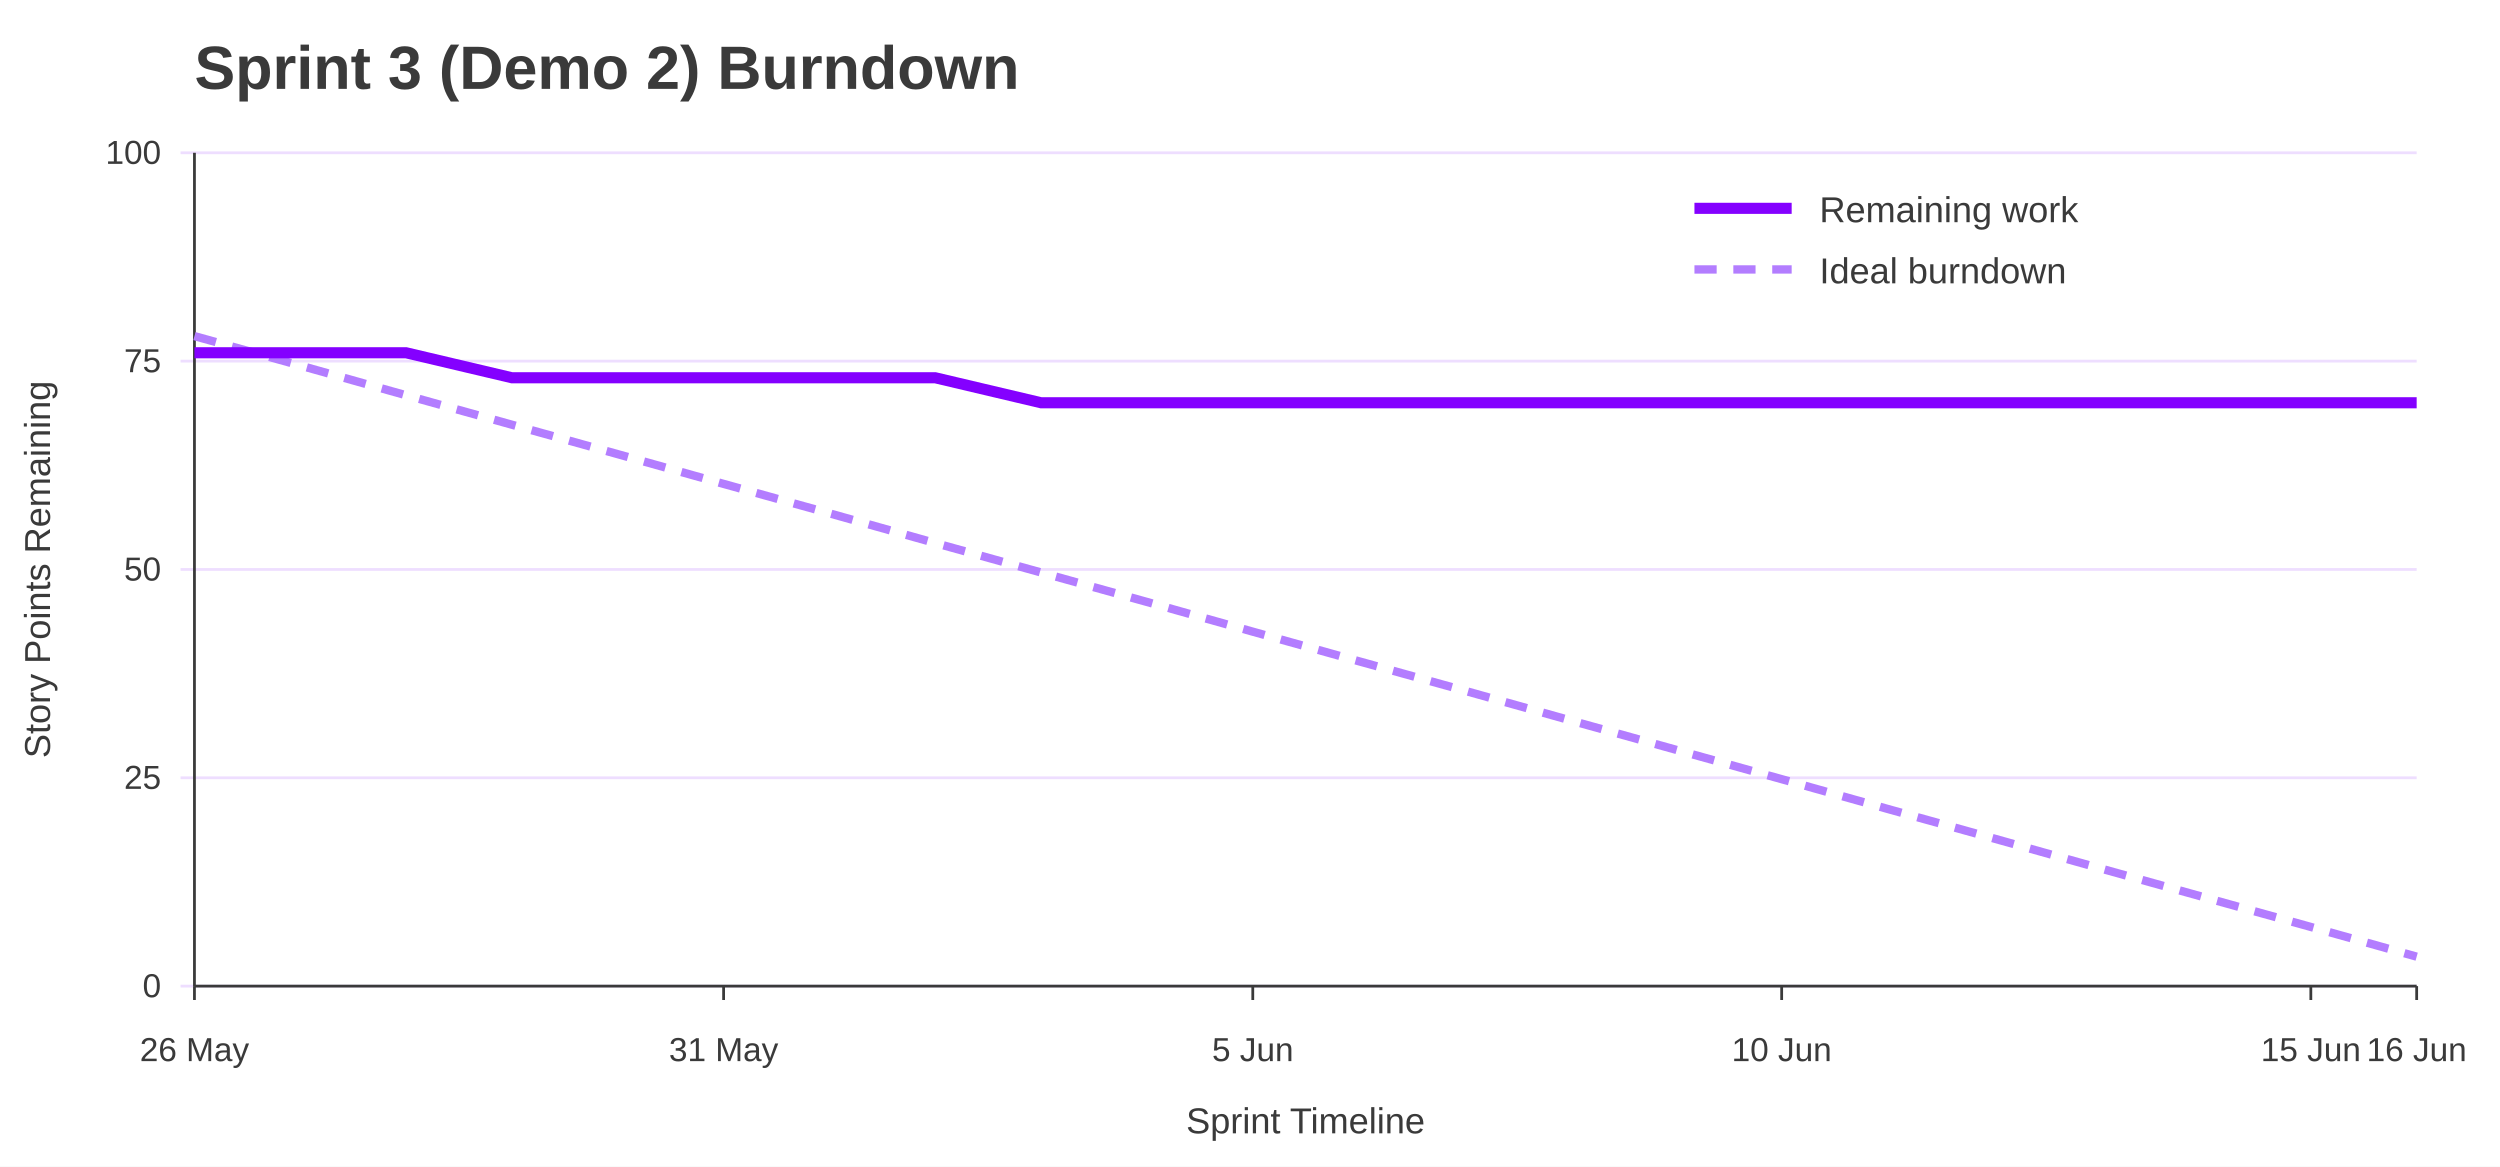
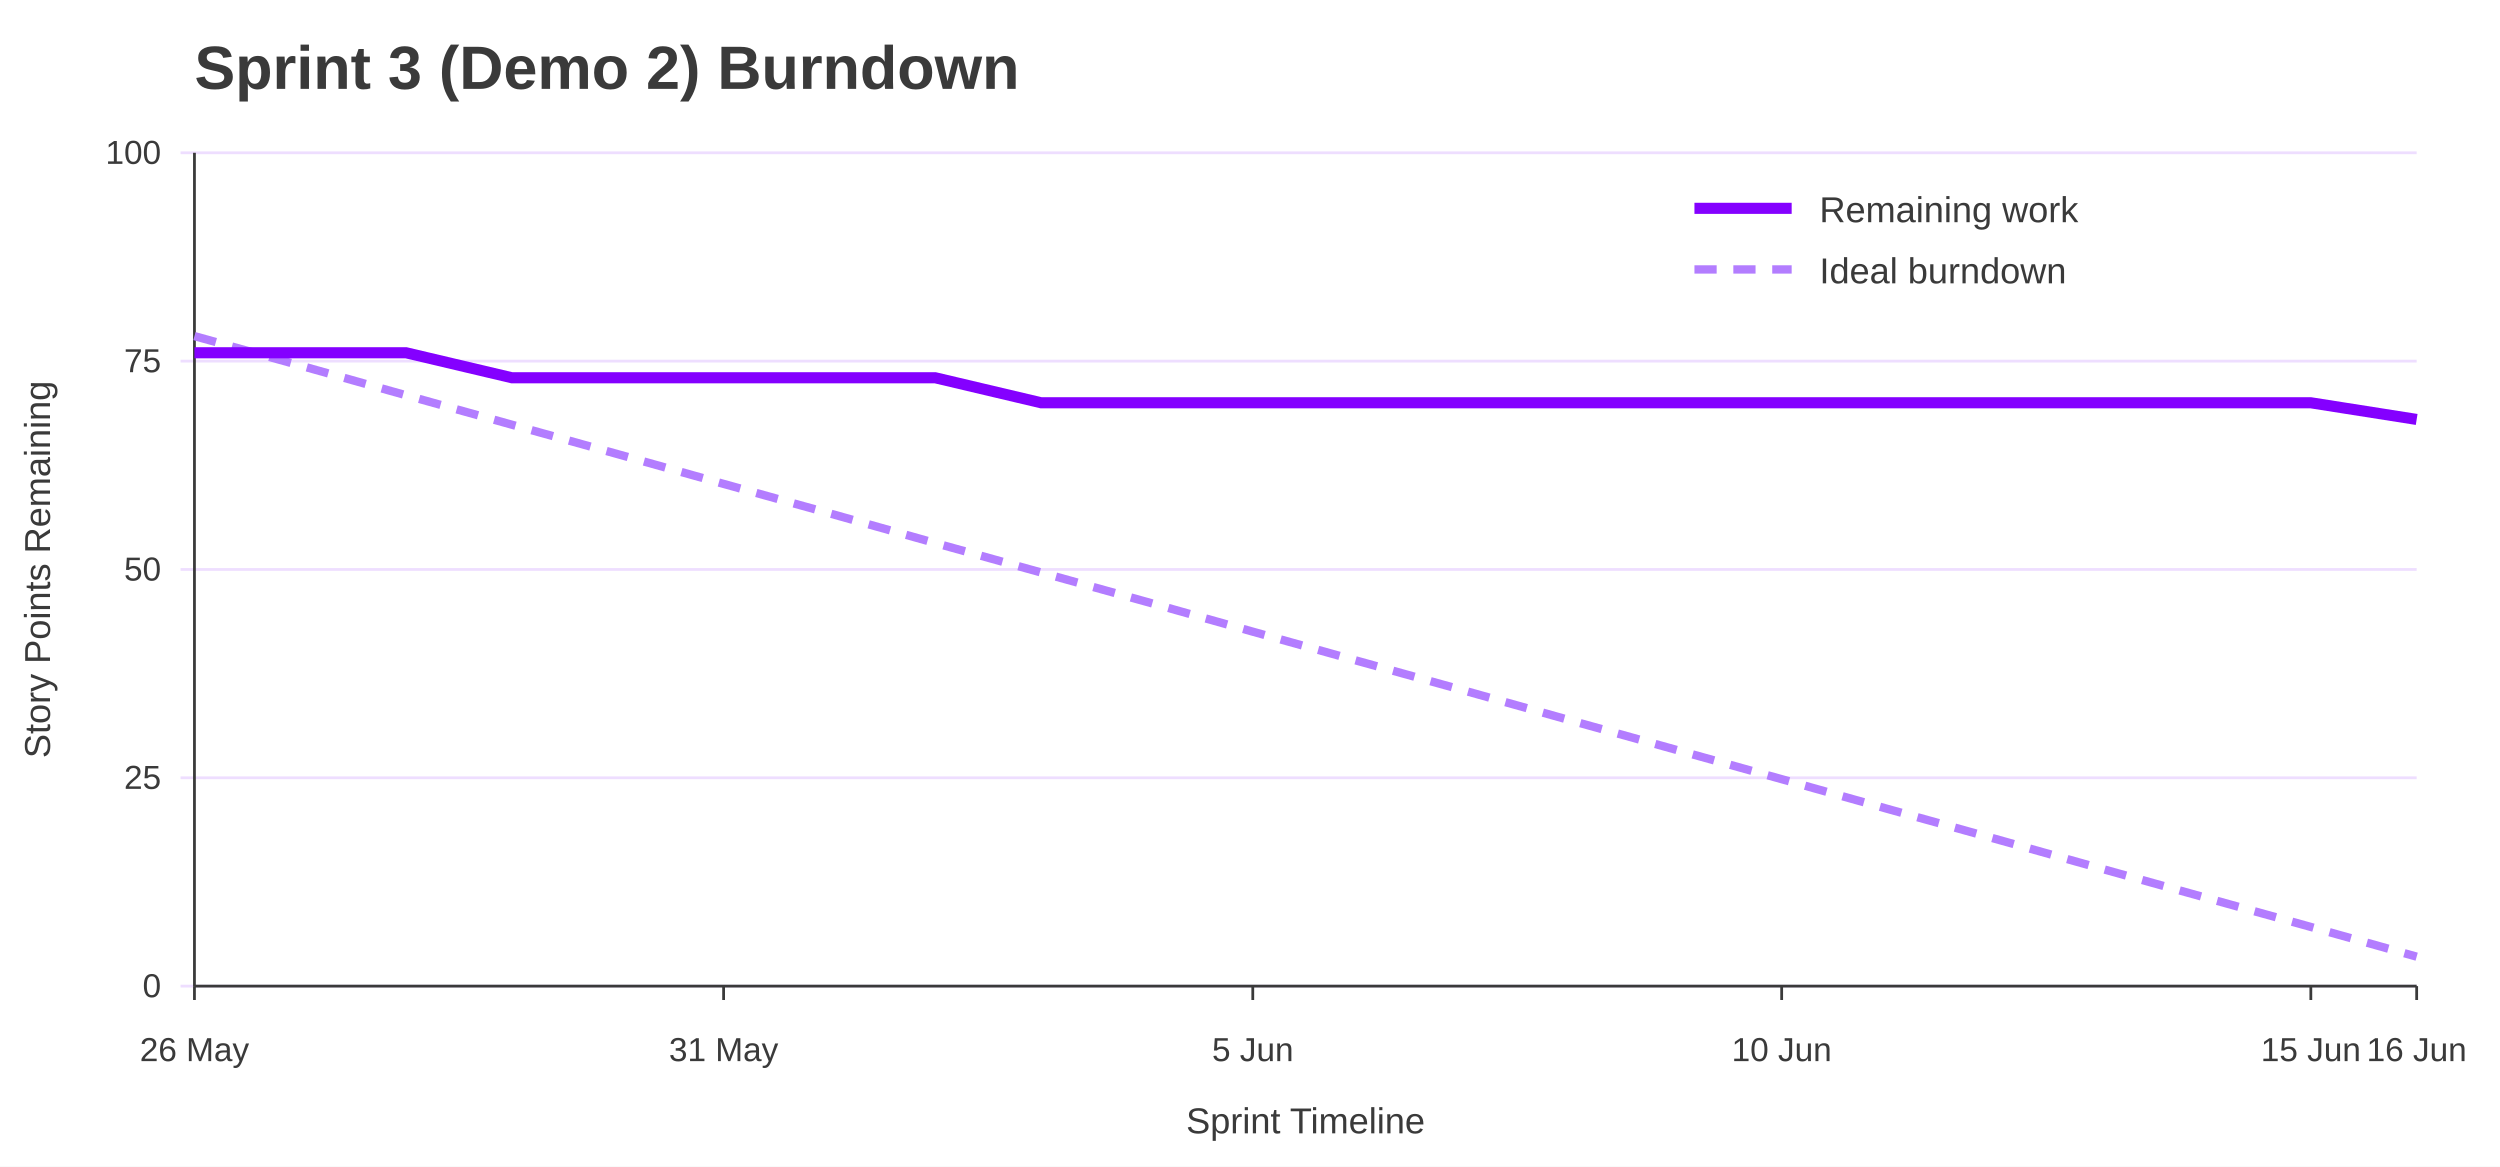
<svg xmlns="http://www.w3.org/2000/svg" width="900" height="420" viewBox="0 0 900 420" role="img" aria-labelledby="title desc">
  <rect width="100%" height="100%" fill="#ffffff" />
  <text x="70" y="32" font-family="Jost, Arial, Helvetica, sans-serif" font-size="22" font-weight="700" fill="#3A3A3A">Sprint 3 (Demo 2) Burndown</text>
  <line x1="65" y1="355.0" x2="870" y2="355.0" stroke="#EEDEFF" />
  <text x="58" y="359.0" font-family="Overpass, Arial, Helvetica, sans-serif" font-size="12" text-anchor="end" fill="#3A3A3A">0</text>
  <line x1="65" y1="280.0" x2="870" y2="280.0" stroke="#EEDEFF" />
  <text x="58" y="284.0" font-family="Overpass, Arial, Helvetica, sans-serif" font-size="12" text-anchor="end" fill="#3A3A3A">25</text>
  <line x1="65" y1="205.0" x2="870" y2="205.0" stroke="#EEDEFF" />
  <text x="58" y="209.0" font-family="Overpass, Arial, Helvetica, sans-serif" font-size="12" text-anchor="end" fill="#3A3A3A">50</text>
  <line x1="65" y1="130.0" x2="870" y2="130.0" stroke="#EEDEFF" />
  <text x="58" y="134.0" font-family="Overpass, Arial, Helvetica, sans-serif" font-size="12" text-anchor="end" fill="#3A3A3A">75</text>
  <line x1="65" y1="55.0" x2="870" y2="55.0" stroke="#EEDEFF" />
  <text x="58" y="59.0" font-family="Overpass, Arial, Helvetica, sans-serif" font-size="12" text-anchor="end" fill="#3A3A3A">100</text>
  <line x1="70.0" y1="355" x2="70.0" y2="360" stroke="#3A3A3A" />
  <text x="70.0" y="382" font-family="Overpass, Arial, Helvetica, sans-serif" font-size="12" text-anchor="middle" fill="#3A3A3A">26 May</text>
  <line x1="260.5" y1="355" x2="260.5" y2="360" stroke="#3A3A3A" />
  <text x="260.5" y="382" font-family="Overpass, Arial, Helvetica, sans-serif" font-size="12" text-anchor="middle" fill="#3A3A3A">31 May</text>
  <line x1="451.0" y1="355" x2="451.0" y2="360" stroke="#3A3A3A" />
  <text x="451.0" y="382" font-family="Overpass, Arial, Helvetica, sans-serif" font-size="12" text-anchor="middle" fill="#3A3A3A">5 Jun</text>
  <line x1="641.4" y1="355" x2="641.4" y2="360" stroke="#3A3A3A" />
  <text x="641.4" y="382" font-family="Overpass, Arial, Helvetica, sans-serif" font-size="12" text-anchor="middle" fill="#3A3A3A">10 Jun</text>
  <line x1="831.9" y1="355" x2="831.9" y2="360" stroke="#3A3A3A" />
  <text x="831.9" y="382" font-family="Overpass, Arial, Helvetica, sans-serif" font-size="12" text-anchor="middle" fill="#3A3A3A">15 Jun</text>
  <line x1="870.0" y1="355" x2="870.0" y2="360" stroke="#3A3A3A" />
  <text x="870.0" y="382" font-family="Overpass, Arial, Helvetica, sans-serif" font-size="12" text-anchor="middle" fill="#3A3A3A">16 Jun</text>
  <line x1="70" y1="55" x2="70" y2="355" stroke="#3A3A3A" />
  <line x1="70" y1="355" x2="870" y2="355" stroke="#3A3A3A" />
  <text x="18" y="205.0" font-family="Overpass, Arial, Helvetica, sans-serif" font-size="13" text-anchor="middle" transform="rotate(-90 18 205.0)" fill="#3A3A3A">Story Points Remaining</text>
  <text x="470.0" y="408" font-family="Overpass, Arial, Helvetica, sans-serif" font-size="13" text-anchor="middle" fill="#3A3A3A">Sprint Timeline</text>
  <polyline points="70.0,121.0 108.1,131.6 146.2,142.3 184.3,152.9 222.4,163.5 260.5,174.2 298.6,184.8 336.7,195.5 374.8,206.1 412.9,216.7 451.0,227.4 489.0,238.0 527.1,248.6 565.2,259.3 603.3,269.9 641.4,280.5 679.5,291.2 717.6,301.8 755.7,312.5 793.8,323.1 831.9,333.7 870.0,344.4" fill="none" stroke="#B37DFF" stroke-width="3" stroke-dasharray="8 6" />
-   <polyline points="70.0,127.0 108.1,127.0 146.2,127.0 184.3,136.0 222.4,136.0 260.5,136.0 298.6,136.0 336.7,136.0 374.8,145.0 412.9,145.0 451.0,145.0 489.0,145.0 527.1,145.0 565.2,145.0 603.3,145.0 641.4,145.0 679.5,145.0 717.6,145.0 755.7,145.0 793.8,145.0 831.9,145.0 870.0,145.0" fill="none" stroke="#8400FF" stroke-width="4" />
+   <polyline points="70.0,127.0 108.1,127.0 146.2,127.0 184.3,136.0 222.4,136.0 260.5,136.0 298.6,136.0 336.7,136.0 374.8,145.0 412.9,145.0 451.0,145.0 489.0,145.0 527.1,145.0 565.2,145.0 603.3,145.0 641.4,145.0 679.5,145.0 717.6,145.0 755.7,145.0 793.8,145.0 831.9,145.0 870.0,151.0" fill="none" stroke="#8400FF" stroke-width="4" />
  <line x1="610" y1="75" x2="645" y2="75" stroke="#8400FF" stroke-width="4" />
  <text x="655" y="80" font-family="Overpass, Arial, Helvetica, sans-serif" font-size="13" fill="#3A3A3A">Remaining work</text>
  <line x1="610" y1="97" x2="645" y2="97" stroke="#B37DFF" stroke-width="3" stroke-dasharray="8 6" />
  <text x="655" y="102" font-family="Overpass, Arial, Helvetica, sans-serif" font-size="13" fill="#3A3A3A">Ideal burndown</text>
</svg>
